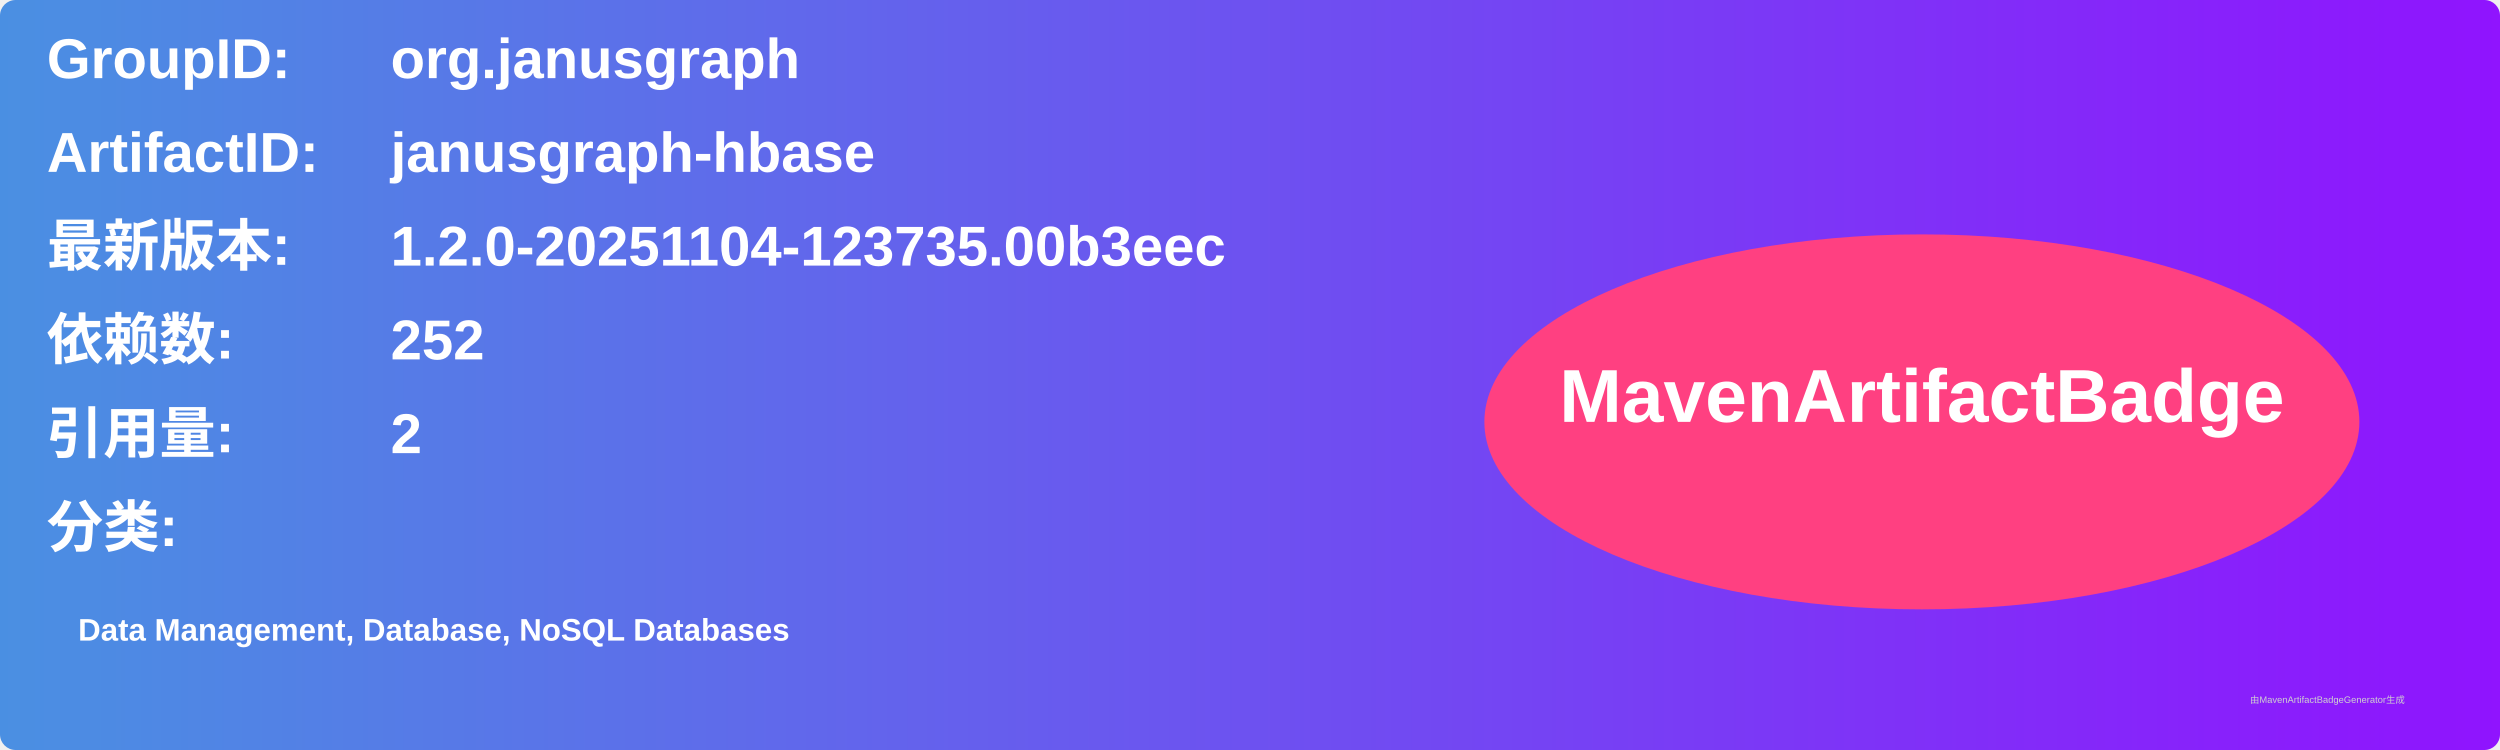
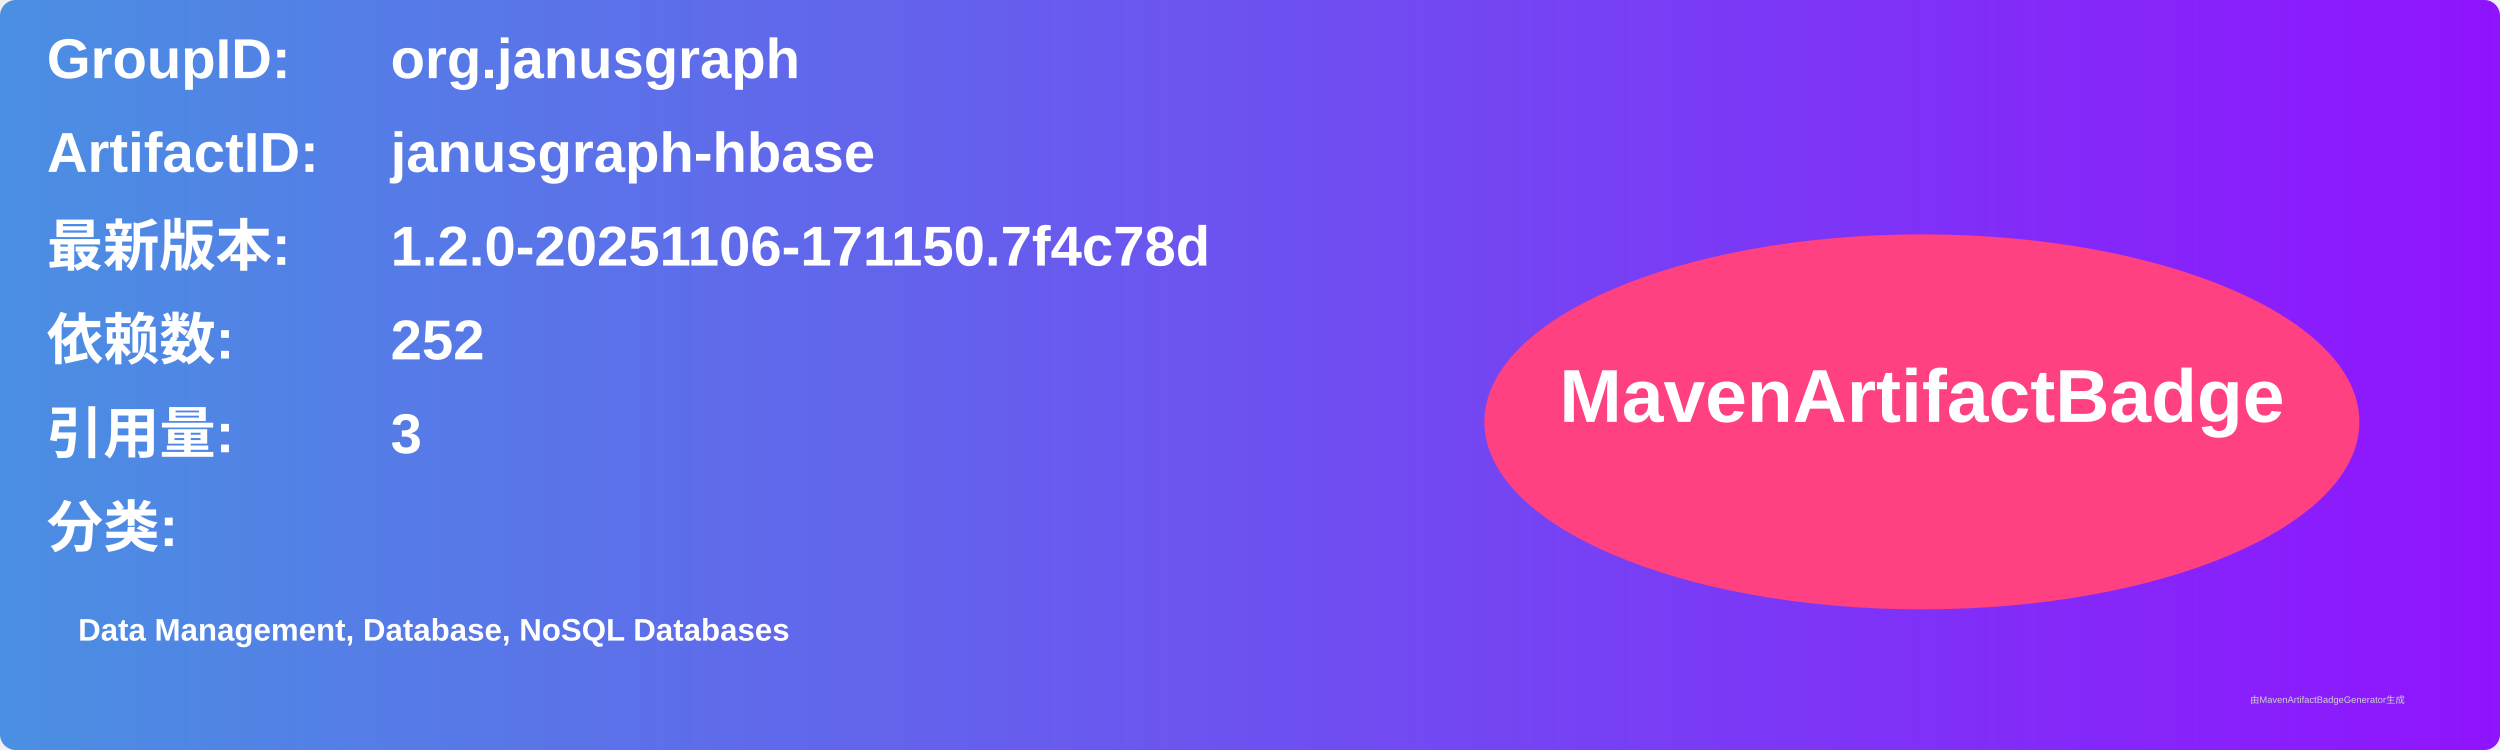
<svg xmlns="http://www.w3.org/2000/svg" width="800" height="240" viewBox="0 0 800 240">
  <linearGradient id="grad" x1="0%" y1="0%" x2="100%" y2="0%">
    <stop offset="0%" stop-color="#4a90e2" />
    <stop offset="100%" stop-color="#9013fe" />
  </linearGradient>
  <rect width="100%" height="100%" rx="5" ry="5" fill="url(#grad)" />
  <g transform="translate(15, 15)">
    <text x="0" y="10" font-family="Arial" font-size="18" fill="white" font-weight="bold" width="260">GroupID:</text>
    <text x="110" y="10" font-family="Arial" font-size="18" fill="white" font-weight="bold" width="460">org.janusgraph</text>
    <text x="0" y="40" font-family="Arial" font-size="18" fill="white" font-weight="bold" width="260">ArtifactID:</text>
    <text x="110" y="40" font-family="Arial" font-size="18" fill="white" font-weight="bold" width="460">janusgraph-hbase</text>
    <text x="0" y="70" font-family="Arial" font-size="18" fill="white" font-weight="bold">最新版本:</text>
    <text x="110" y="70" font-family="Arial" font-size="18" fill="white" font-weight="bold">
-       <tspan font-weight="bold">1.2.0-20251104-123735.00b3eec</tspan>
+       <tspan font-weight="bold">1.2.0-20251106-171150.7f4c78d</tspan>
    </text>
    <text x="0" y="100" font-family="Arial" font-size="18" fill="white" font-weight="bold">依赖数: </text>
    <text x="110" y="100" font-family="Arial" font-size="18" fill="white">
      <tspan font-weight="bold">252</tspan>
    </text>
    <text x="0" y="130" font-family="Arial" font-size="18" fill="white" font-weight="bold">引用量: </text>
    <text x="110" y="130" font-family="Arial" font-size="18" fill="white">
-       <tspan font-weight="bold">2</tspan>
+       <tspan font-weight="bold">3</tspan>
    </text>
    <text x="0" y="160" font-family="Arial" font-size="18" fill="white" font-weight="bold">分类:</text>
    <text x="10" y="190" font-family="Arial" font-size="10" fill="white">
      <tspan font-weight="bold">Data Management, Database, NoSQL Databases</tspan>
    </text>
    <ellipse cx="600" cy="120" rx="140" ry="60" fill="#ff4081" />
    <text x="600" y="120" text-anchor="middle" font-family="Arial" font-size="24" fill="white" font-weight="bold">MavenArtifactBadge</text>
  </g>
  <text x="720" y="225" font-family="Arial" font-size="3" fill="#d0d0d0">由MavenArtifactBadgeGenerator生成</text>
</svg>
